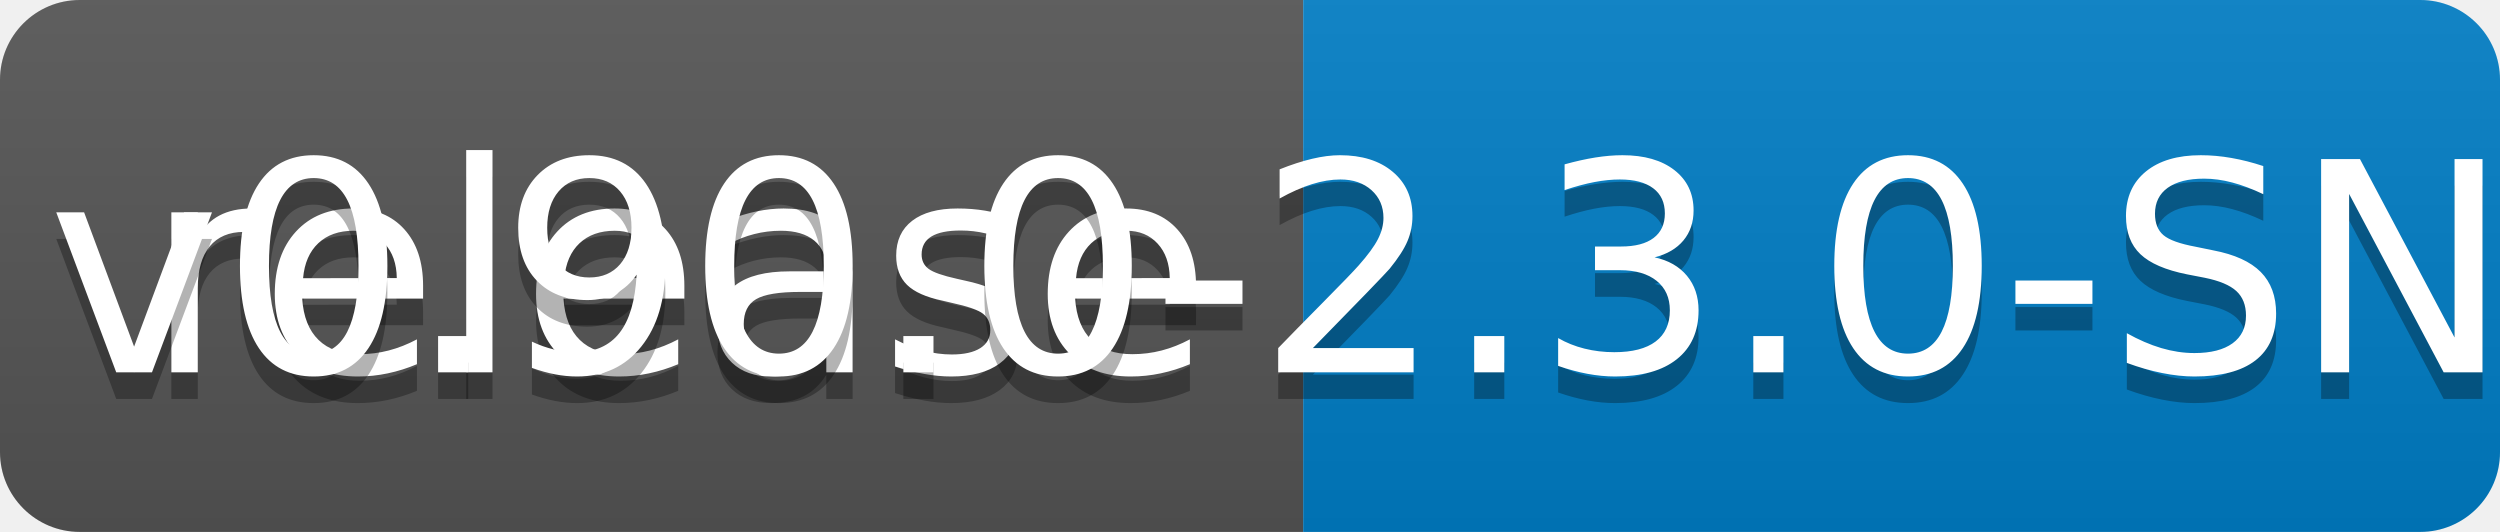
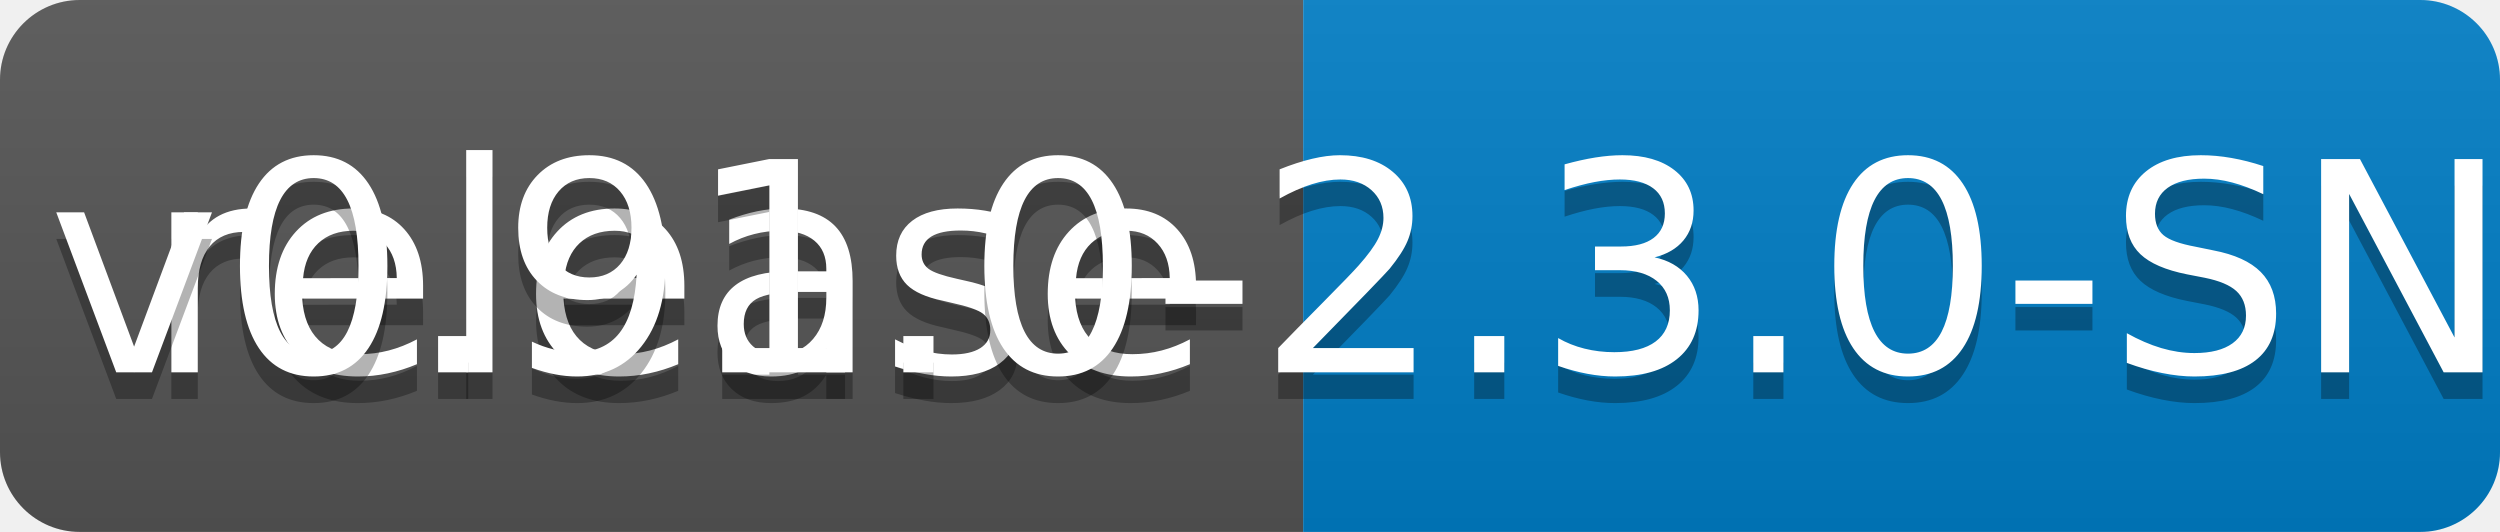
<svg xmlns="http://www.w3.org/2000/svg" width="94" height="20">
  <linearGradient id="b" x2="0" y2="100%">
    <stop offset="0" stop-color="#bbb" stop-opacity=".1" />
    <stop offset="1" stop-opacity=".1" />
  </linearGradient>
  <clipPath id="a">
    <rect width="94" height="20" rx="3" fill="#fff" />
  </clipPath>
  <g clip-path="url(#a)">
    <path fill="#555" d="M0 0h49v20H0z" />
    <path fill="#007ec6" d="M49 0h45v20H49z" />
    <path fill="url(#b)" d="M0 0h94v20H0z" />
  </g>
  <g fill="#fff" text-anchor="middle" font-family="DejaVu Sans,Verdana,Geneva,sans-serif" font-size="110">
    <text x="255" y="150" fill="#010101" fill-opacity=".3" transform="scale(.1)" textLength="390">release</text>
    <text x="255" y="140" transform="scale(.1)" textLength="390">release</text>
-     <text x="705" y="150" fill="#010101" fill-opacity=".3" transform="scale(.1)" textLength="350">v0.90.0-2.3.0-SNAPSHOT</text>
-     <text x="705" y="140" transform="scale(.1)" textLength="350">v0.90.0-2.3.0-SNAPSHOT</text>
+     <text x="705" y="150" fill="#010101" fill-opacity=".3" transform="scale(.1)" textLength="350">v0.91.0-2.3.0-SNAPSHOT</text>
+     <text x="705" y="140" transform="scale(.1)" textLength="350">v0.91.0-2.3.0-SNAPSHOT</text>
  </g>
</svg>
